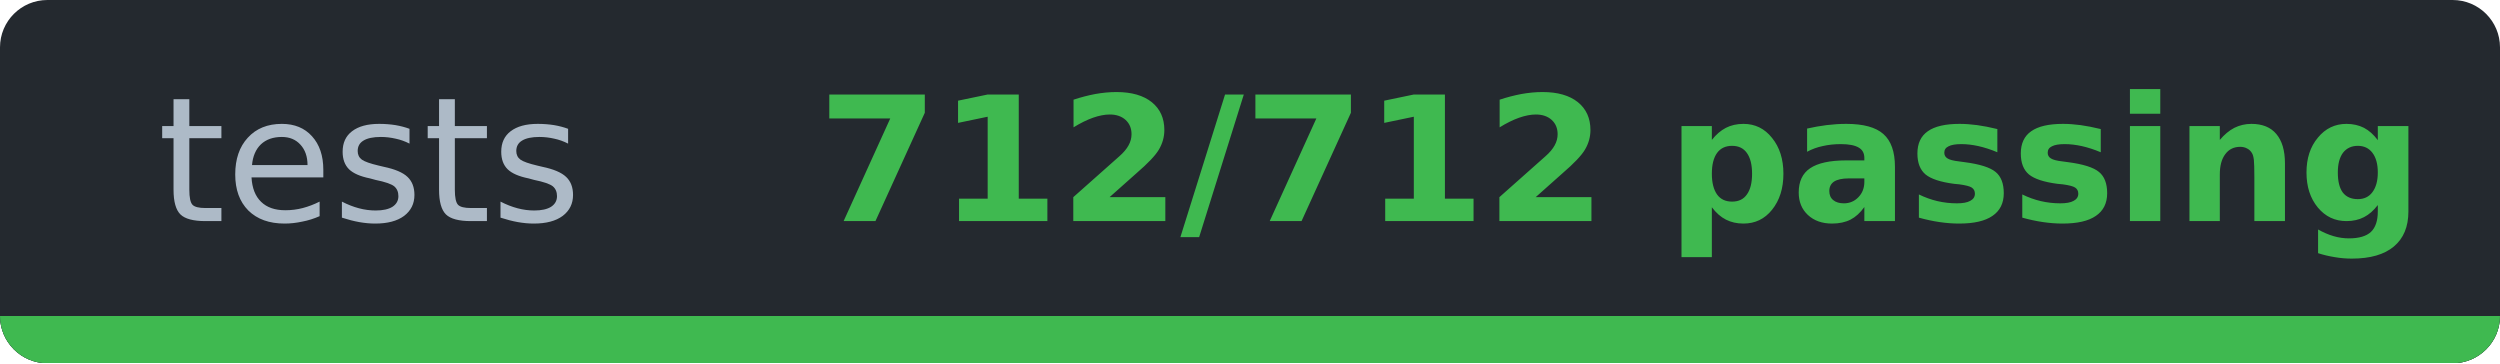
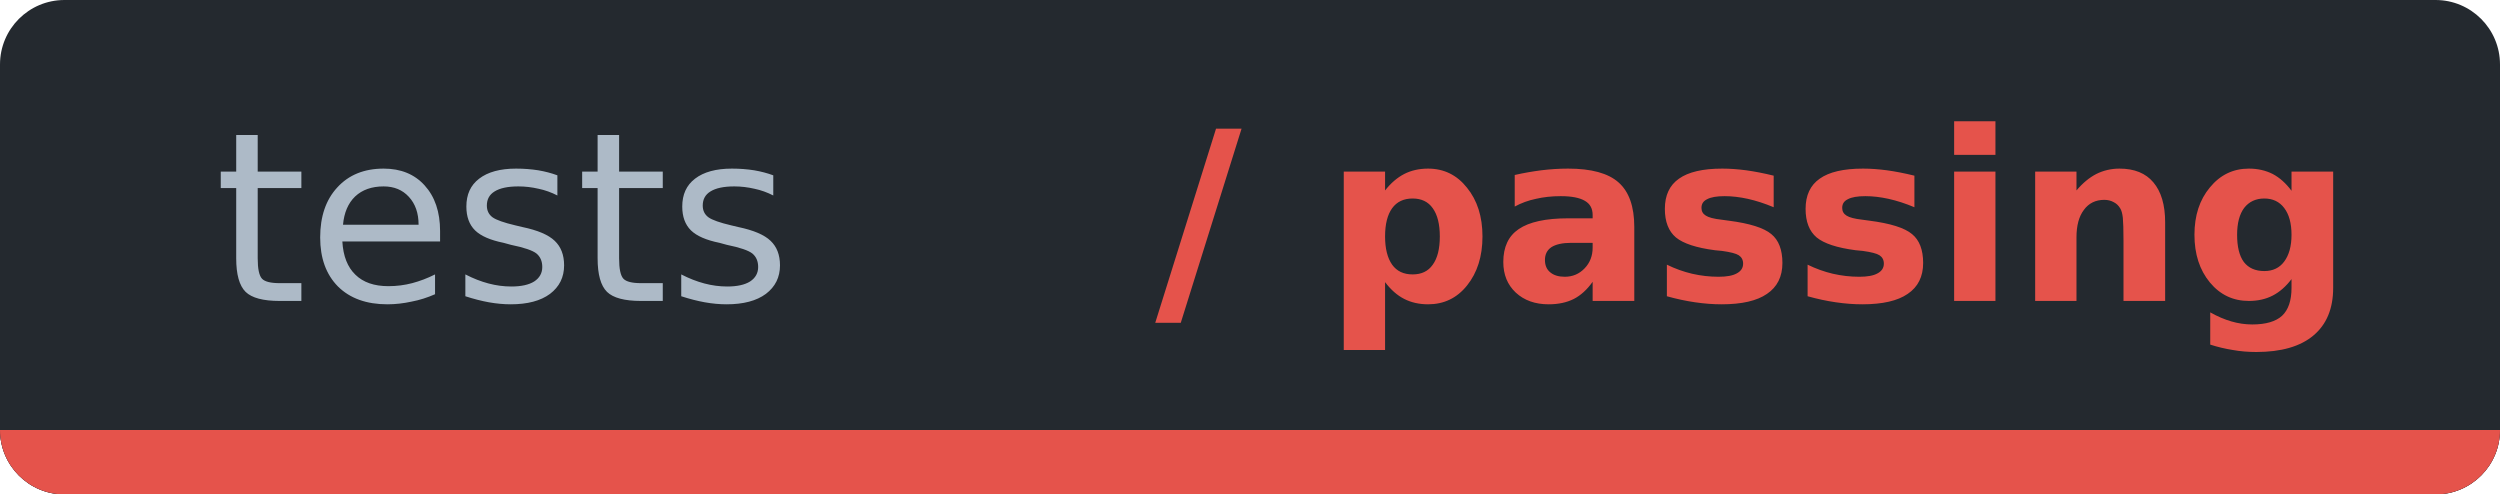
- <svg xmlns="http://www.w3.org/2000/svg" width="158.3" height="23" viewBox="0 0 158.3 23" role="img" aria-label="tests: 712/712 passing">
-   <clipPath id="cbd245518">
-     <rect width="158.3" height="23" rx="3" />
+ <svg xmlns="http://www.w3.org/2000/svg" width="116.3" height="23" viewBox="0 0 116.3 23" role="img" aria-label="tests: / passing">
+   <clipPath id="c1e352240">
+     <rect width="116.3" height="23" rx="3" />
  </clipPath>
-   <g clip-path="url(#cbd245518)" shape-rendering="crispEdges">
-     <rect width="158.3" height="23" fill="#24292f" />
-     <rect y="20" width="158.3" height="3" fill="#30363d" />
-     <rect y="20" width="158.3" height="3" fill="#3fb950" />
+   <g clip-path="url(#c1e352240)" shape-rendering="crispEdges">
+     <rect width="116.3" height="23" fill="#24292f" />
+     <rect y="20" width="116.3" height="3" fill="#30363d" />
+     <rect y="20" width="116.3" height="3" fill="#e5534b" />
  </g>
  <g font-family="Verdana,DejaVu Sans,Noto Sans,Geneva,sans-serif" font-size="11">
    <text x="23.4" y="14" fill="#adbac7" text-anchor="middle" textLength="26.9" lengthAdjust="spacingAndGlyphs" font-weight="normal">tests</text>
-     <text x="102.6" y="14" fill="#3fb950" text-anchor="middle" textLength="91.4" lengthAdjust="spacingAndGlyphs" font-weight="bold">712/712 passing</text>
+     <text x="81.6" y="14" fill="#e5534b" text-anchor="middle" textLength="49.4" lengthAdjust="spacingAndGlyphs" font-weight="bold">/ passing</text>
  </g>
</svg>
